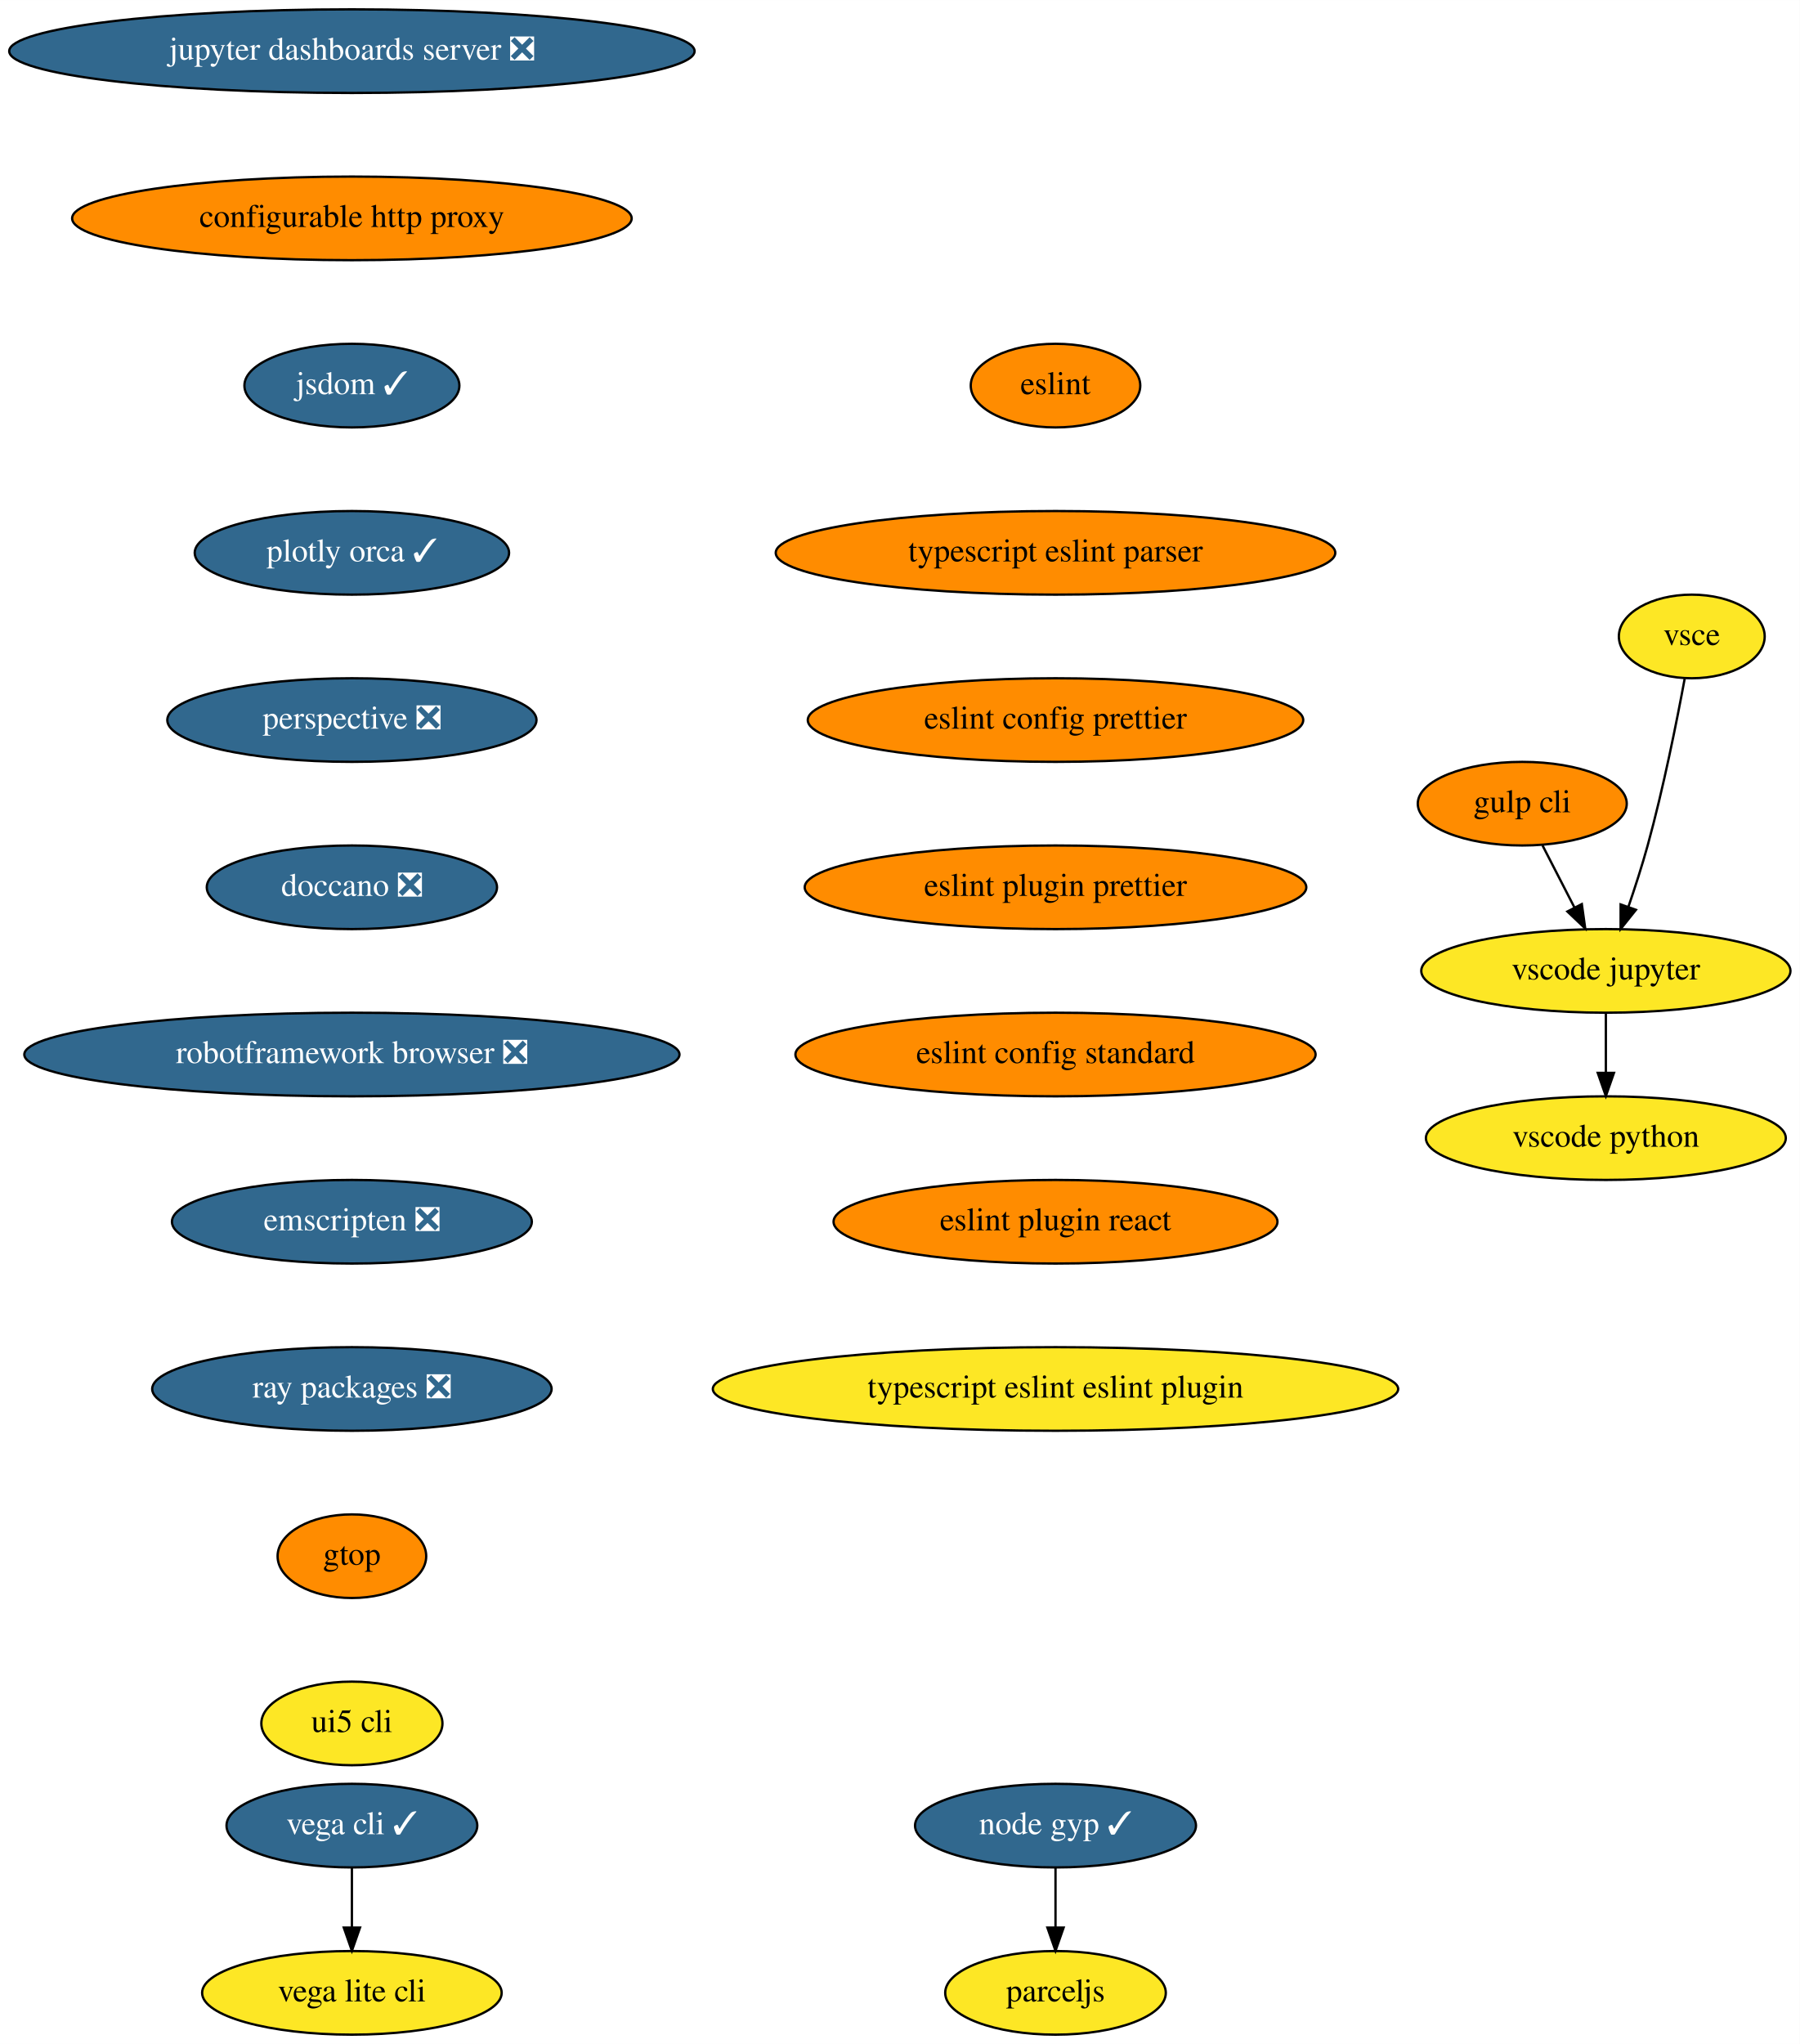
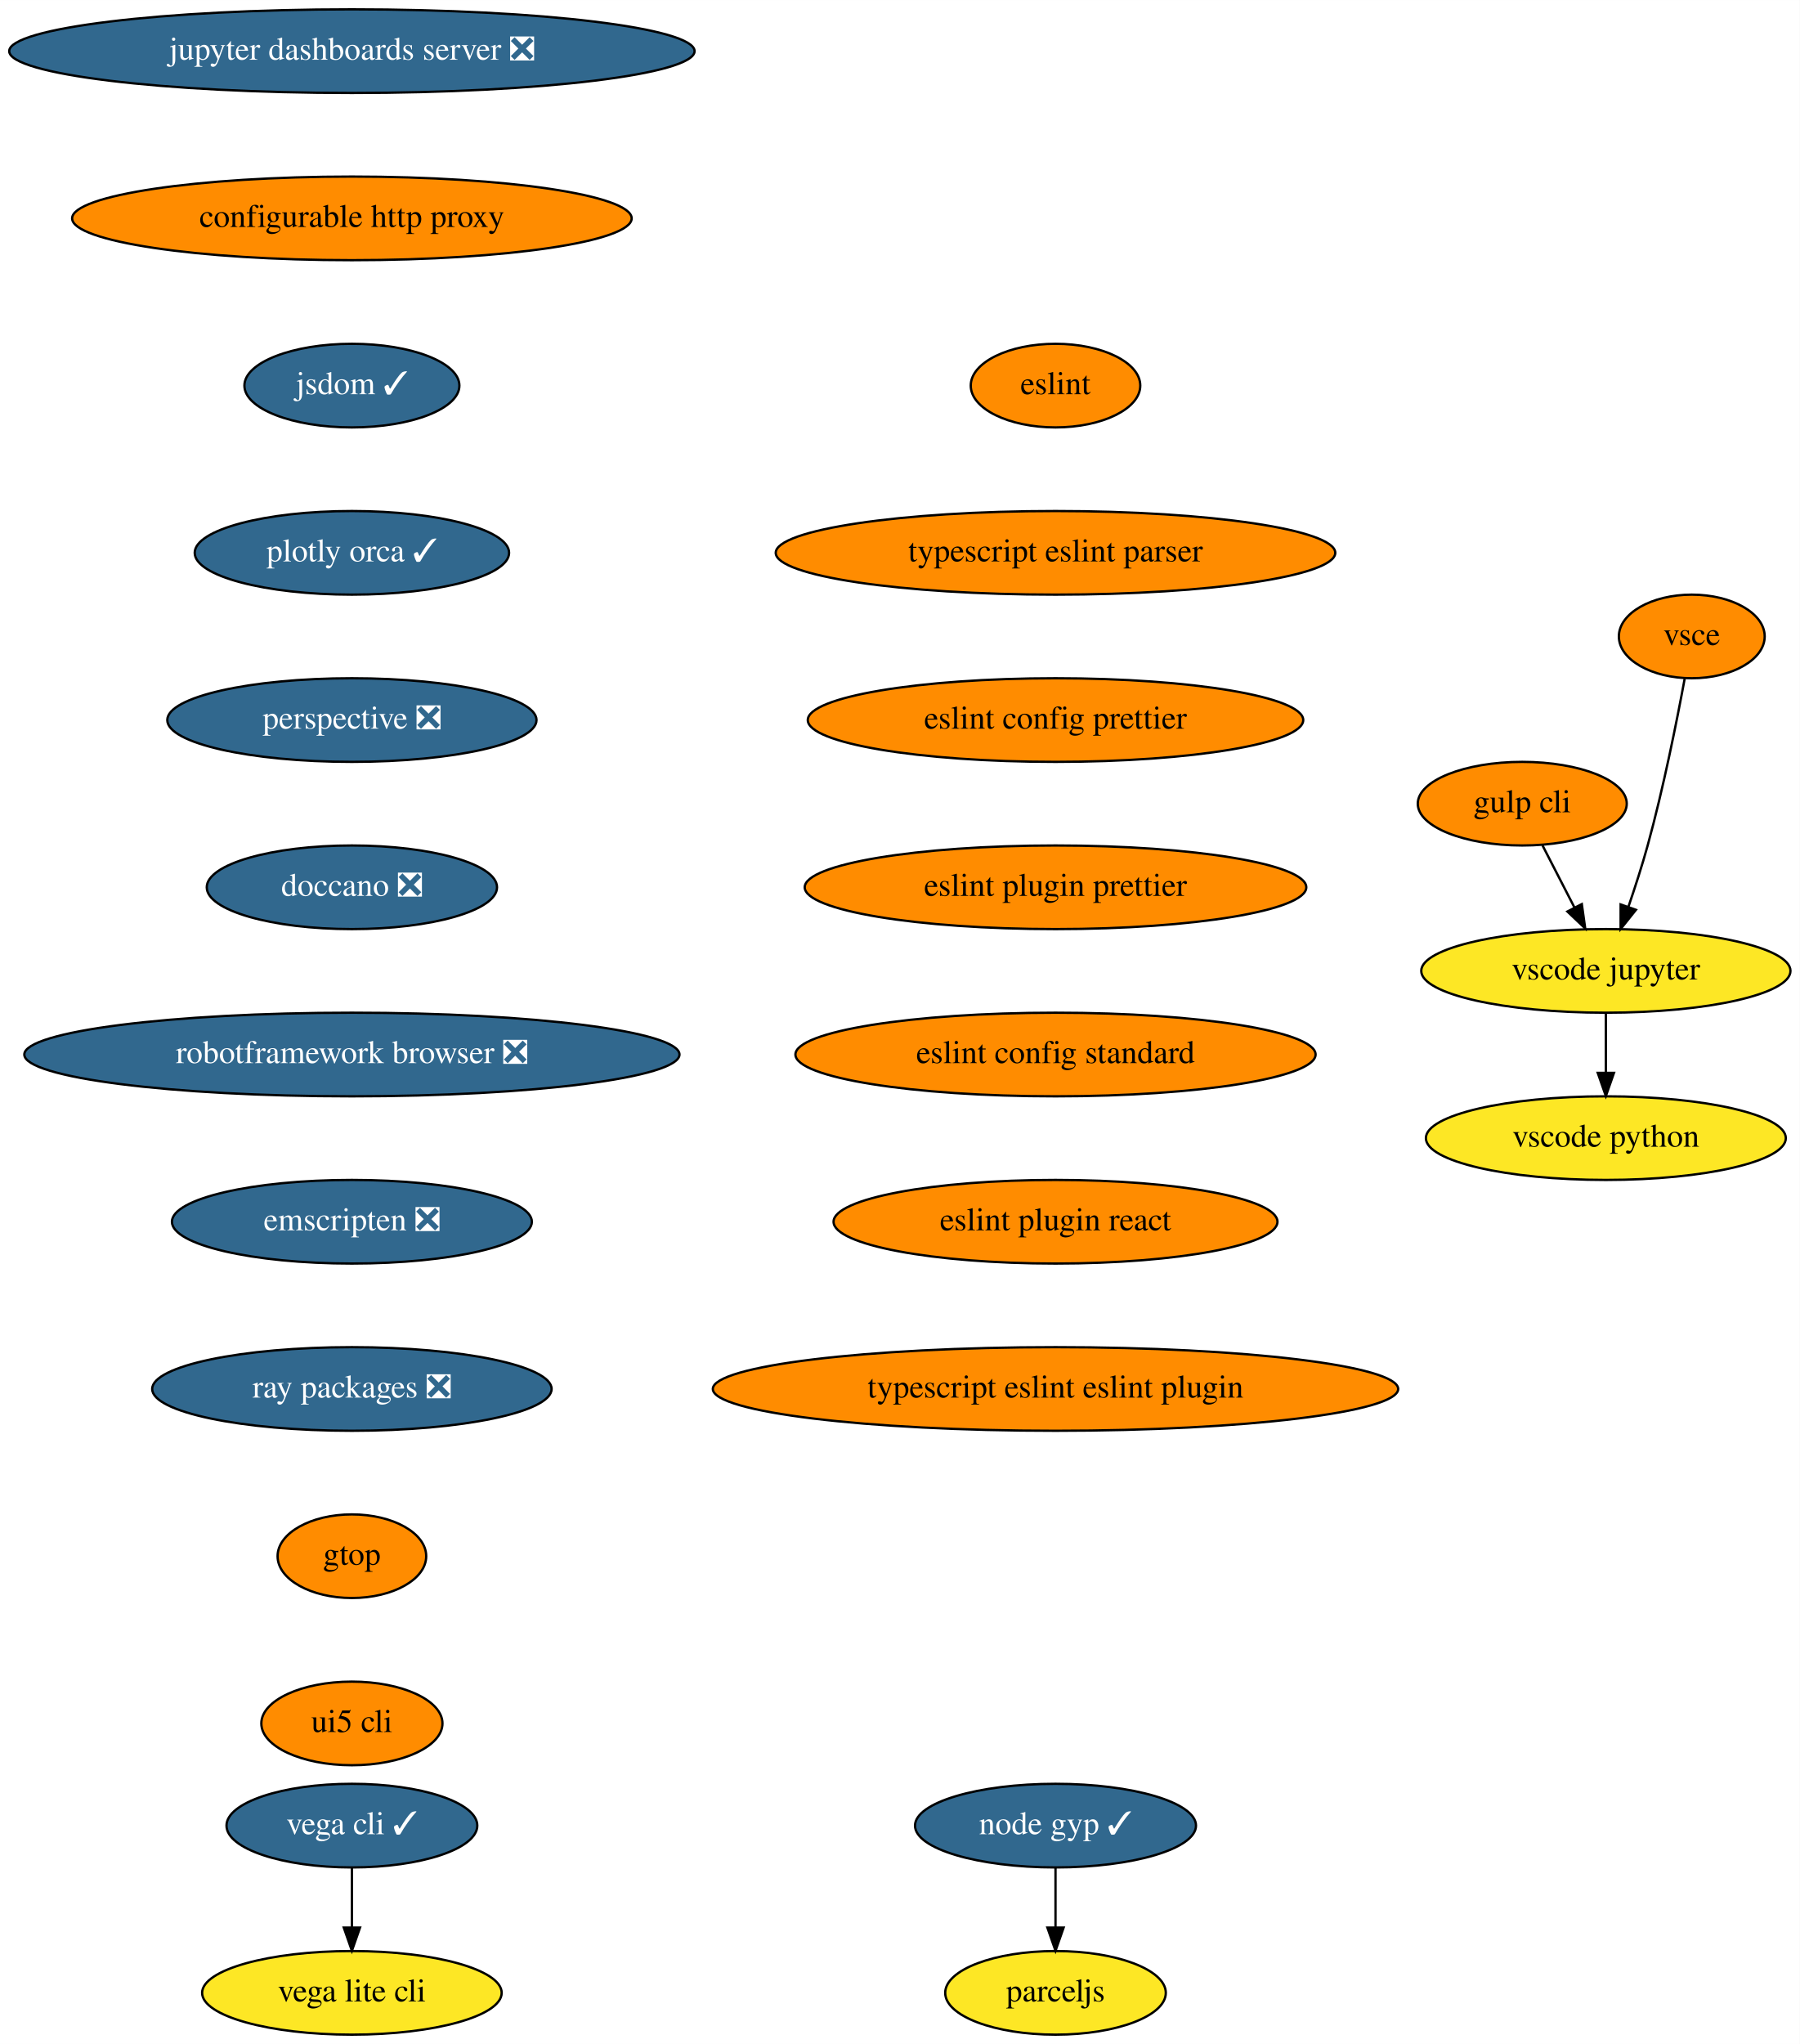
<svg xmlns="http://www.w3.org/2000/svg" xmlns:xlink="http://www.w3.org/1999/xlink" width="775pt" height="880pt" viewBox="0.00 0.00 775.04 880.00">
  <g id="graph0" class="graph" transform="scale(1 1) rotate(0) translate(4 876)">
    <polygon fill="white" stroke="transparent" points="-4,4 -4,-876 771.04,-876 771.04,4 -4,4" />
    <g id="node1" class="node">
      <g id="a_node1">
        <a xlink:href="https://github.com/conda-forge/jupyter-dashboards-server-feedstock/pull/8" xlink:title="jupyter dashboards server ❎">
          <ellipse fill="#31688e" stroke="black" cx="147.54" cy="-854" rx="147.57" ry="18" />
          <text text-anchor="middle" x="147.54" y="-850.3" font-family="Times,serif" font-size="14.00" fill="white">jupyter dashboards server ❎</text>
        </a>
      </g>
    </g>
    <g id="node2" class="node">
      <g id="a_node2">
        <a xlink:href="https://github.com/conda-forge/configurable-http-proxy-feedstock" xlink:title="configurable http proxy">
          <ellipse fill="#ff8c00" stroke="black" cx="147.54" cy="-782" rx="120.48" ry="18" />
          <text text-anchor="middle" x="147.54" y="-778.3" font-family="Times,serif" font-size="14.00">configurable http proxy</text>
        </a>
      </g>
    </g>
    <g id="node3" class="node">
      <g id="a_node3">
        <a xlink:href="https://github.com/conda-forge/jsdom-feedstock/pull/25" xlink:title="jsdom ✓">
          <ellipse fill="#31688e" stroke="black" cx="147.54" cy="-710" rx="46.29" ry="18" />
          <text text-anchor="middle" x="147.54" y="-706.3" font-family="Times,serif" font-size="14.00" fill="white">jsdom ✓</text>
        </a>
      </g>
    </g>
    <g id="node4" class="node">
      <g id="a_node4">
        <a xlink:href="https://github.com/conda-forge/plotly-orca-feedstock/pull/19" xlink:title="plotly orca ✓">
          <ellipse fill="#31688e" stroke="black" cx="147.54" cy="-638" rx="67.69" ry="18" />
          <text text-anchor="middle" x="147.54" y="-634.3" font-family="Times,serif" font-size="14.00" fill="white">plotly orca ✓</text>
        </a>
      </g>
    </g>
    <g id="node7" class="node">
      <g id="a_node7">
        <a xlink:href="https://github.com/conda-forge/perspective-feedstock/pull/88" xlink:title="perspective ❎">
          <ellipse fill="#31688e" stroke="black" cx="147.54" cy="-566" rx="79.5" ry="18" />
          <text text-anchor="middle" x="147.54" y="-562.3" font-family="Times,serif" font-size="14.00" fill="white">perspective ❎</text>
        </a>
      </g>
    </g>
    <g id="node5" class="node">
      <g id="a_node5">
        <a xlink:href="https://github.com/conda-forge/vega-cli-feedstock/pull/20" xlink:title="vega cli ✓">
          <ellipse fill="#31688e" stroke="black" cx="147.54" cy="-90" rx="54" ry="18" />
          <text text-anchor="middle" x="147.54" y="-86.3" font-family="Times,serif" font-size="14.00" fill="white">vega cli ✓</text>
        </a>
      </g>
    </g>
    <g id="node6" class="node">
      <g id="a_node6">
        <a xlink:href="https://github.com/conda-forge/vega-lite-cli-feedstock" xlink:title="vega lite cli">
          <ellipse fill="#fde725" stroke="black" cx="147.54" cy="-18" rx="64.5" ry="18" />
          <text text-anchor="middle" x="147.54" y="-14.3" font-family="Times,serif" font-size="14.00">vega lite cli</text>
        </a>
      </g>
    </g>
    <g id="edge4" class="edge">
      <path fill="none" stroke="black" d="M147.54,-71.7C147.54,-63.98 147.54,-54.71 147.54,-46.11" />
      <polygon fill="black" stroke="black" points="151.04,-46.1 147.54,-36.1 144.04,-46.1 151.04,-46.1" />
    </g>
    <g id="node8" class="node">
      <g id="a_node8">
        <a xlink:href="https://github.com/conda-forge/doccano-feedstock/pull/29" xlink:title="doccano ❎">
          <ellipse fill="#31688e" stroke="black" cx="147.54" cy="-494" rx="62.5" ry="18" />
          <text text-anchor="middle" x="147.54" y="-490.3" font-family="Times,serif" font-size="14.00" fill="white">doccano ❎</text>
        </a>
      </g>
    </g>
    <g id="node9" class="node">
      <g id="a_node9">
        <a xlink:href="https://github.com/conda-forge/robotframework-browser-feedstock/pull/26" xlink:title="robotframework browser ❎">
          <ellipse fill="#31688e" stroke="black" cx="147.54" cy="-422" rx="141.07" ry="18" />
          <text text-anchor="middle" x="147.54" y="-418.3" font-family="Times,serif" font-size="14.00" fill="white">robotframework browser ❎</text>
        </a>
      </g>
    </g>
    <g id="node10" class="node">
      <g id="a_node10">
        <a xlink:href="https://github.com/conda-forge/emscripten-feedstock/pull/21" xlink:title="emscripten ❎">
          <ellipse fill="#31688e" stroke="black" cx="147.54" cy="-350" rx="77.5" ry="18" />
          <text text-anchor="middle" x="147.54" y="-346.3" font-family="Times,serif" font-size="14.00" fill="white">emscripten ❎</text>
        </a>
      </g>
    </g>
    <g id="node11" class="node">
      <g id="a_node11">
        <a xlink:href="https://github.com/conda-forge/ray-packages-feedstock/pull/62" xlink:title="ray packages ❎">
          <ellipse fill="#31688e" stroke="black" cx="147.54" cy="-278" rx="86" ry="18" />
          <text text-anchor="middle" x="147.54" y="-274.3" font-family="Times,serif" font-size="14.00" fill="white">ray packages ❎</text>
        </a>
      </g>
    </g>
    <g id="node12" class="node">
      <g id="a_node12">
        <a xlink:href="https://github.com/conda-forge/gtop-feedstock" xlink:title="gtop">
          <ellipse fill="#ff8c00" stroke="black" cx="147.54" cy="-206" rx="32" ry="18" />
          <text text-anchor="middle" x="147.54" y="-202.3" font-family="Times,serif" font-size="14.00">gtop</text>
        </a>
      </g>
    </g>
    <g id="node19" class="node">
      <g id="a_node19">
        <a xlink:href="https://github.com/conda-forge/ui5-cli-feedstock" xlink:title="ui5 cli">
-           <ellipse fill="#fde725" stroke="black" cx="147.54" cy="-134" rx="39" ry="18" />
+           <ellipse fill="#ff8c00" stroke="black" cx="147.54" cy="-134" rx="39" ry="18" />
          <text text-anchor="middle" x="147.54" y="-130.3" font-family="Times,serif" font-size="14.00">ui5 cli</text>
        </a>
      </g>
    </g>
    <g id="node13" class="node">
      <g id="a_node13">
        <a xlink:href="https://github.com/conda-forge/gulp-cli-feedstock" xlink:title="gulp cli">
          <ellipse fill="#ff8c00" stroke="black" cx="651.54" cy="-530" rx="45" ry="18" />
          <text text-anchor="middle" x="651.54" y="-526.3" font-family="Times,serif" font-size="14.00">gulp cli</text>
        </a>
      </g>
    </g>
    <g id="node14" class="node">
      <g id="a_node14">
        <a xlink:href="https://github.com/conda-forge/vscode-jupyter-feedstock" xlink:title="vscode jupyter">
          <ellipse fill="#fde725" stroke="black" cx="687.54" cy="-458" rx="79.5" ry="18" />
          <text text-anchor="middle" x="687.54" y="-454.3" font-family="Times,serif" font-size="14.00">vscode jupyter</text>
        </a>
      </g>
    </g>
    <g id="edge11" class="edge">
      <path fill="none" stroke="black" d="M660.25,-512.05C664.39,-504.01 669.43,-494.2 674.05,-485.23" />
      <polygon fill="black" stroke="black" points="677.19,-486.77 678.65,-476.28 670.97,-483.57 677.19,-486.77" />
    </g>
    <g id="node15" class="node">
      <g id="a_node15">
        <a xlink:href="https://github.com/conda-forge/vscode-python-feedstock" xlink:title="vscode python">
          <ellipse fill="#fde725" stroke="black" cx="687.54" cy="-386" rx="77.5" ry="18" />
          <text text-anchor="middle" x="687.54" y="-382.3" font-family="Times,serif" font-size="14.00">vscode python</text>
        </a>
      </g>
    </g>
    <g id="edge12" class="edge">
      <path fill="none" stroke="black" d="M687.54,-439.7C687.54,-431.98 687.54,-422.71 687.54,-414.11" />
      <polygon fill="black" stroke="black" points="691.04,-414.1 687.54,-404.1 684.04,-414.1 691.04,-414.1" />
    </g>
    <g id="node16" class="node">
      <g id="a_node16">
        <a xlink:href="https://github.com/conda-forge/vsce-feedstock" xlink:title="vsce">
-           <ellipse fill="#fde725" stroke="black" cx="724.54" cy="-602" rx="31.4" ry="18" />
+           <ellipse fill="#ff8c00" stroke="black" cx="724.54" cy="-602" rx="31.4" ry="18" />
          <text text-anchor="middle" x="724.54" y="-598.3" font-family="Times,serif" font-size="14.00">vsce</text>
        </a>
      </g>
    </g>
    <g id="edge13" class="edge">
      <path fill="none" stroke="black" d="M721.48,-583.79C718.14,-565.76 712.34,-536.68 705.54,-512 703.15,-503.34 700.14,-494.03 697.27,-485.66" />
      <polygon fill="black" stroke="black" points="700.5,-484.3 693.89,-476.03 693.9,-486.62 700.5,-484.3" />
    </g>
    <g id="node17" class="node">
      <g id="a_node17">
        <a xlink:href="https://github.com/conda-forge/node-gyp-feedstock/pull/16" xlink:title="node gyp ✓">
          <ellipse fill="#31688e" stroke="black" cx="450.54" cy="-90" rx="60.5" ry="18" />
          <text text-anchor="middle" x="450.54" y="-86.3" font-family="Times,serif" font-size="14.00" fill="white">node gyp ✓</text>
        </a>
      </g>
    </g>
    <g id="node18" class="node">
      <g id="a_node18">
        <a xlink:href="https://github.com/conda-forge/parceljs-feedstock" xlink:title="parceljs">
          <ellipse fill="#fde725" stroke="black" cx="450.54" cy="-18" rx="47.5" ry="18" />
          <text text-anchor="middle" x="450.54" y="-14.3" font-family="Times,serif" font-size="14.00">parceljs</text>
        </a>
      </g>
    </g>
    <g id="edge14" class="edge">
      <path fill="none" stroke="black" d="M450.54,-71.7C450.54,-63.98 450.54,-54.71 450.54,-46.11" />
      <polygon fill="black" stroke="black" points="454.04,-46.1 450.54,-36.1 447.04,-46.1 454.04,-46.1" />
    </g>
    <g id="node20" class="node">
      <g id="a_node20">
        <a xlink:href="https://github.com/conda-forge/eslint-feedstock" xlink:title="eslint">
          <ellipse fill="#ff8c00" stroke="black" cx="450.54" cy="-710" rx="36.5" ry="18" />
          <text text-anchor="middle" x="450.54" y="-706.3" font-family="Times,serif" font-size="14.00">eslint</text>
        </a>
      </g>
    </g>
    <g id="node21" class="node">
      <g id="a_node21">
        <a xlink:href="https://github.com/conda-forge/typescript-eslint-parser-feedstock" xlink:title="typescript eslint parser">
          <ellipse fill="#ff8c00" stroke="black" cx="450.54" cy="-638" rx="120.48" ry="18" />
          <text text-anchor="middle" x="450.54" y="-634.3" font-family="Times,serif" font-size="14.00">typescript eslint parser</text>
        </a>
      </g>
    </g>
    <g id="node22" class="node">
      <g id="a_node22">
        <a xlink:href="https://github.com/conda-forge/eslint-config-prettier-feedstock" xlink:title="eslint config prettier">
          <ellipse fill="#ff8c00" stroke="black" cx="450.54" cy="-566" rx="106.68" ry="18" />
          <text text-anchor="middle" x="450.54" y="-562.3" font-family="Times,serif" font-size="14.00">eslint config prettier</text>
        </a>
      </g>
    </g>
    <g id="node23" class="node">
      <g id="a_node23">
        <a xlink:href="https://github.com/conda-forge/eslint-plugin-prettier-feedstock" xlink:title="eslint plugin prettier">
          <ellipse fill="#ff8c00" stroke="black" cx="450.54" cy="-494" rx="108" ry="18" />
          <text text-anchor="middle" x="450.54" y="-490.3" font-family="Times,serif" font-size="14.00">eslint plugin prettier</text>
        </a>
      </g>
    </g>
    <g id="node24" class="node">
      <g id="a_node24">
        <a xlink:href="https://github.com/conda-forge/eslint-config-standard-feedstock" xlink:title="eslint config standard">
          <ellipse fill="#ff8c00" stroke="black" cx="450.54" cy="-422" rx="112" ry="18" />
          <text text-anchor="middle" x="450.54" y="-418.3" font-family="Times,serif" font-size="14.00">eslint config standard</text>
        </a>
      </g>
    </g>
    <g id="node25" class="node">
      <g id="a_node25">
        <a xlink:href="https://github.com/conda-forge/eslint-plugin-react-feedstock" xlink:title="eslint plugin react">
          <ellipse fill="#ff8c00" stroke="black" cx="450.54" cy="-350" rx="95.58" ry="18" />
          <text text-anchor="middle" x="450.54" y="-346.3" font-family="Times,serif" font-size="14.00">eslint plugin react</text>
        </a>
      </g>
    </g>
    <g id="node26" class="node">
      <g id="a_node26">
        <a xlink:href="https://github.com/conda-forge/typescript-eslint-eslint-plugin-feedstock" xlink:title="typescript eslint eslint plugin">
-           <ellipse fill="#fde725" stroke="black" cx="450.54" cy="-278" rx="147.57" ry="18" />
+           <ellipse fill="#ff8c00" stroke="black" cx="450.54" cy="-278" rx="147.57" ry="18" />
          <text text-anchor="middle" x="450.54" y="-274.3" font-family="Times,serif" font-size="14.00">typescript eslint eslint plugin</text>
        </a>
      </g>
    </g>
  </g>
</svg>
